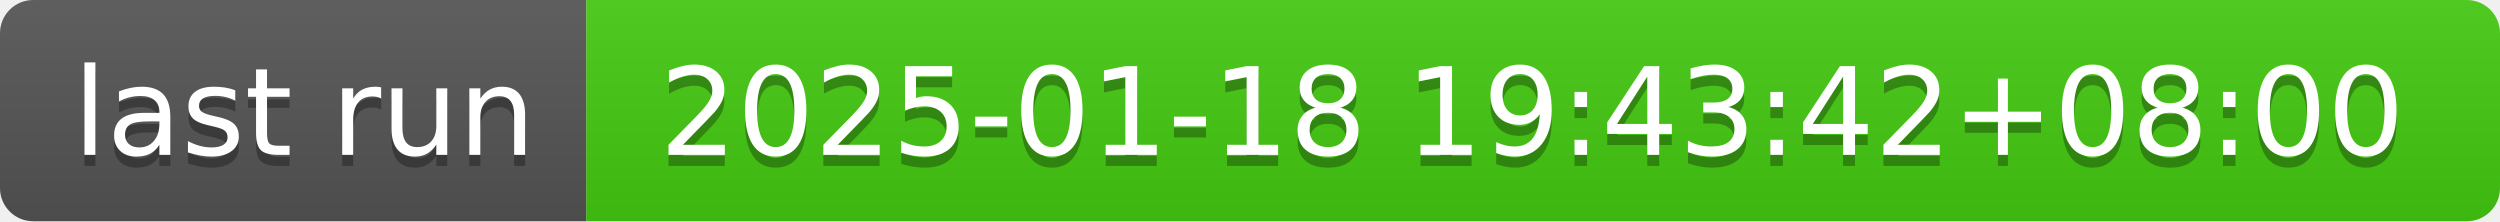
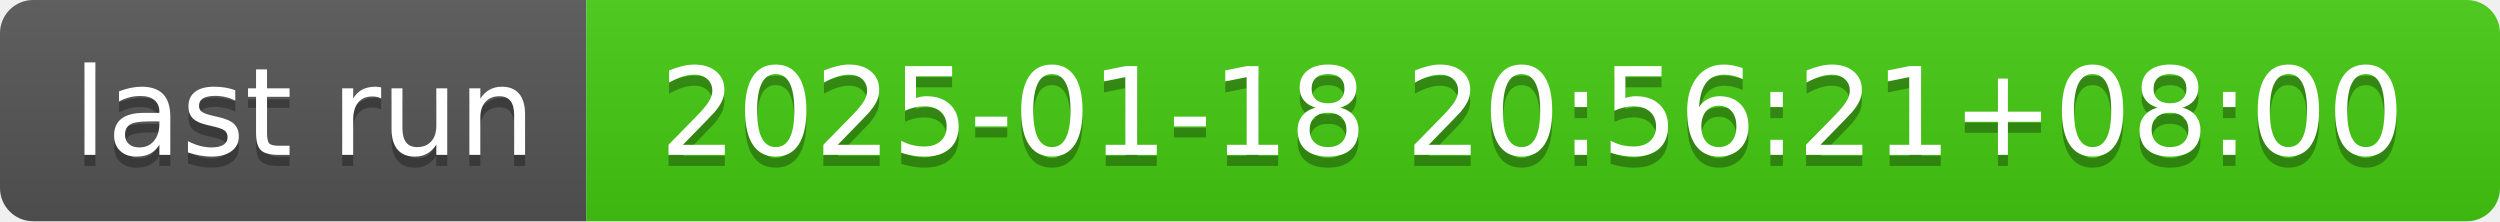
- <svg xmlns="http://www.w3.org/2000/svg" width="226" height="20" role="img" aria-label="last run: 2025-01-18 19:43:42+08:00">
+ <svg xmlns="http://www.w3.org/2000/svg" width="226" height="20" role="img" aria-label="last run: 2025-01-18 20:56:21+08:00">
  <linearGradient id="s" x2="0" y2="100%">
    <stop offset="0" stop-color="#bbb" stop-opacity=".1" />
    <stop offset="1" stop-opacity=".1" />
  </linearGradient>
  <clipPath id="r">
    <rect width="226" height="20" rx="3" fill="#fff" />
  </clipPath>
  <g clip-path="url(#r)">
    <rect width="53" height="20" fill="#555" />
    <rect x="53" width="173" height="20" fill="#4c1" />
    <rect width="226" height="20" fill="url(#s)" />
  </g>
  <g fill="#fff" text-anchor="middle" font-family="Verdana,Geneva,DejaVu Sans,sans-serif" text-rendering="geometricPrecision" font-size="110">
    <text aria-hidden="true" x="275" y="150" fill="#010101" fill-opacity=".3" transform="scale(.1)" textLength="430">last run</text>
    <text x="275" y="140" transform="scale(.1)" fill="#fff" textLength="430">last run</text>
-     <text aria-hidden="true" x="1385" y="150" fill="#010101" fill-opacity=".3" transform="scale(.1)" textLength="1630">2025-01-18 19:43:42+08:00</text>
-     <text x="1385" y="140" transform="scale(.1)" fill="#fff" textLength="1630">2025-01-18 19:43:42+08:00</text>
+     <text aria-hidden="true" x="1385" y="150" fill="#010101" fill-opacity=".3" transform="scale(.1)" textLength="1630">2025-01-18 20:56:21+08:00</text>
+     <text x="1385" y="140" transform="scale(.1)" fill="#fff" textLength="1630">2025-01-18 20:56:21+08:00</text>
  </g>
</svg>
